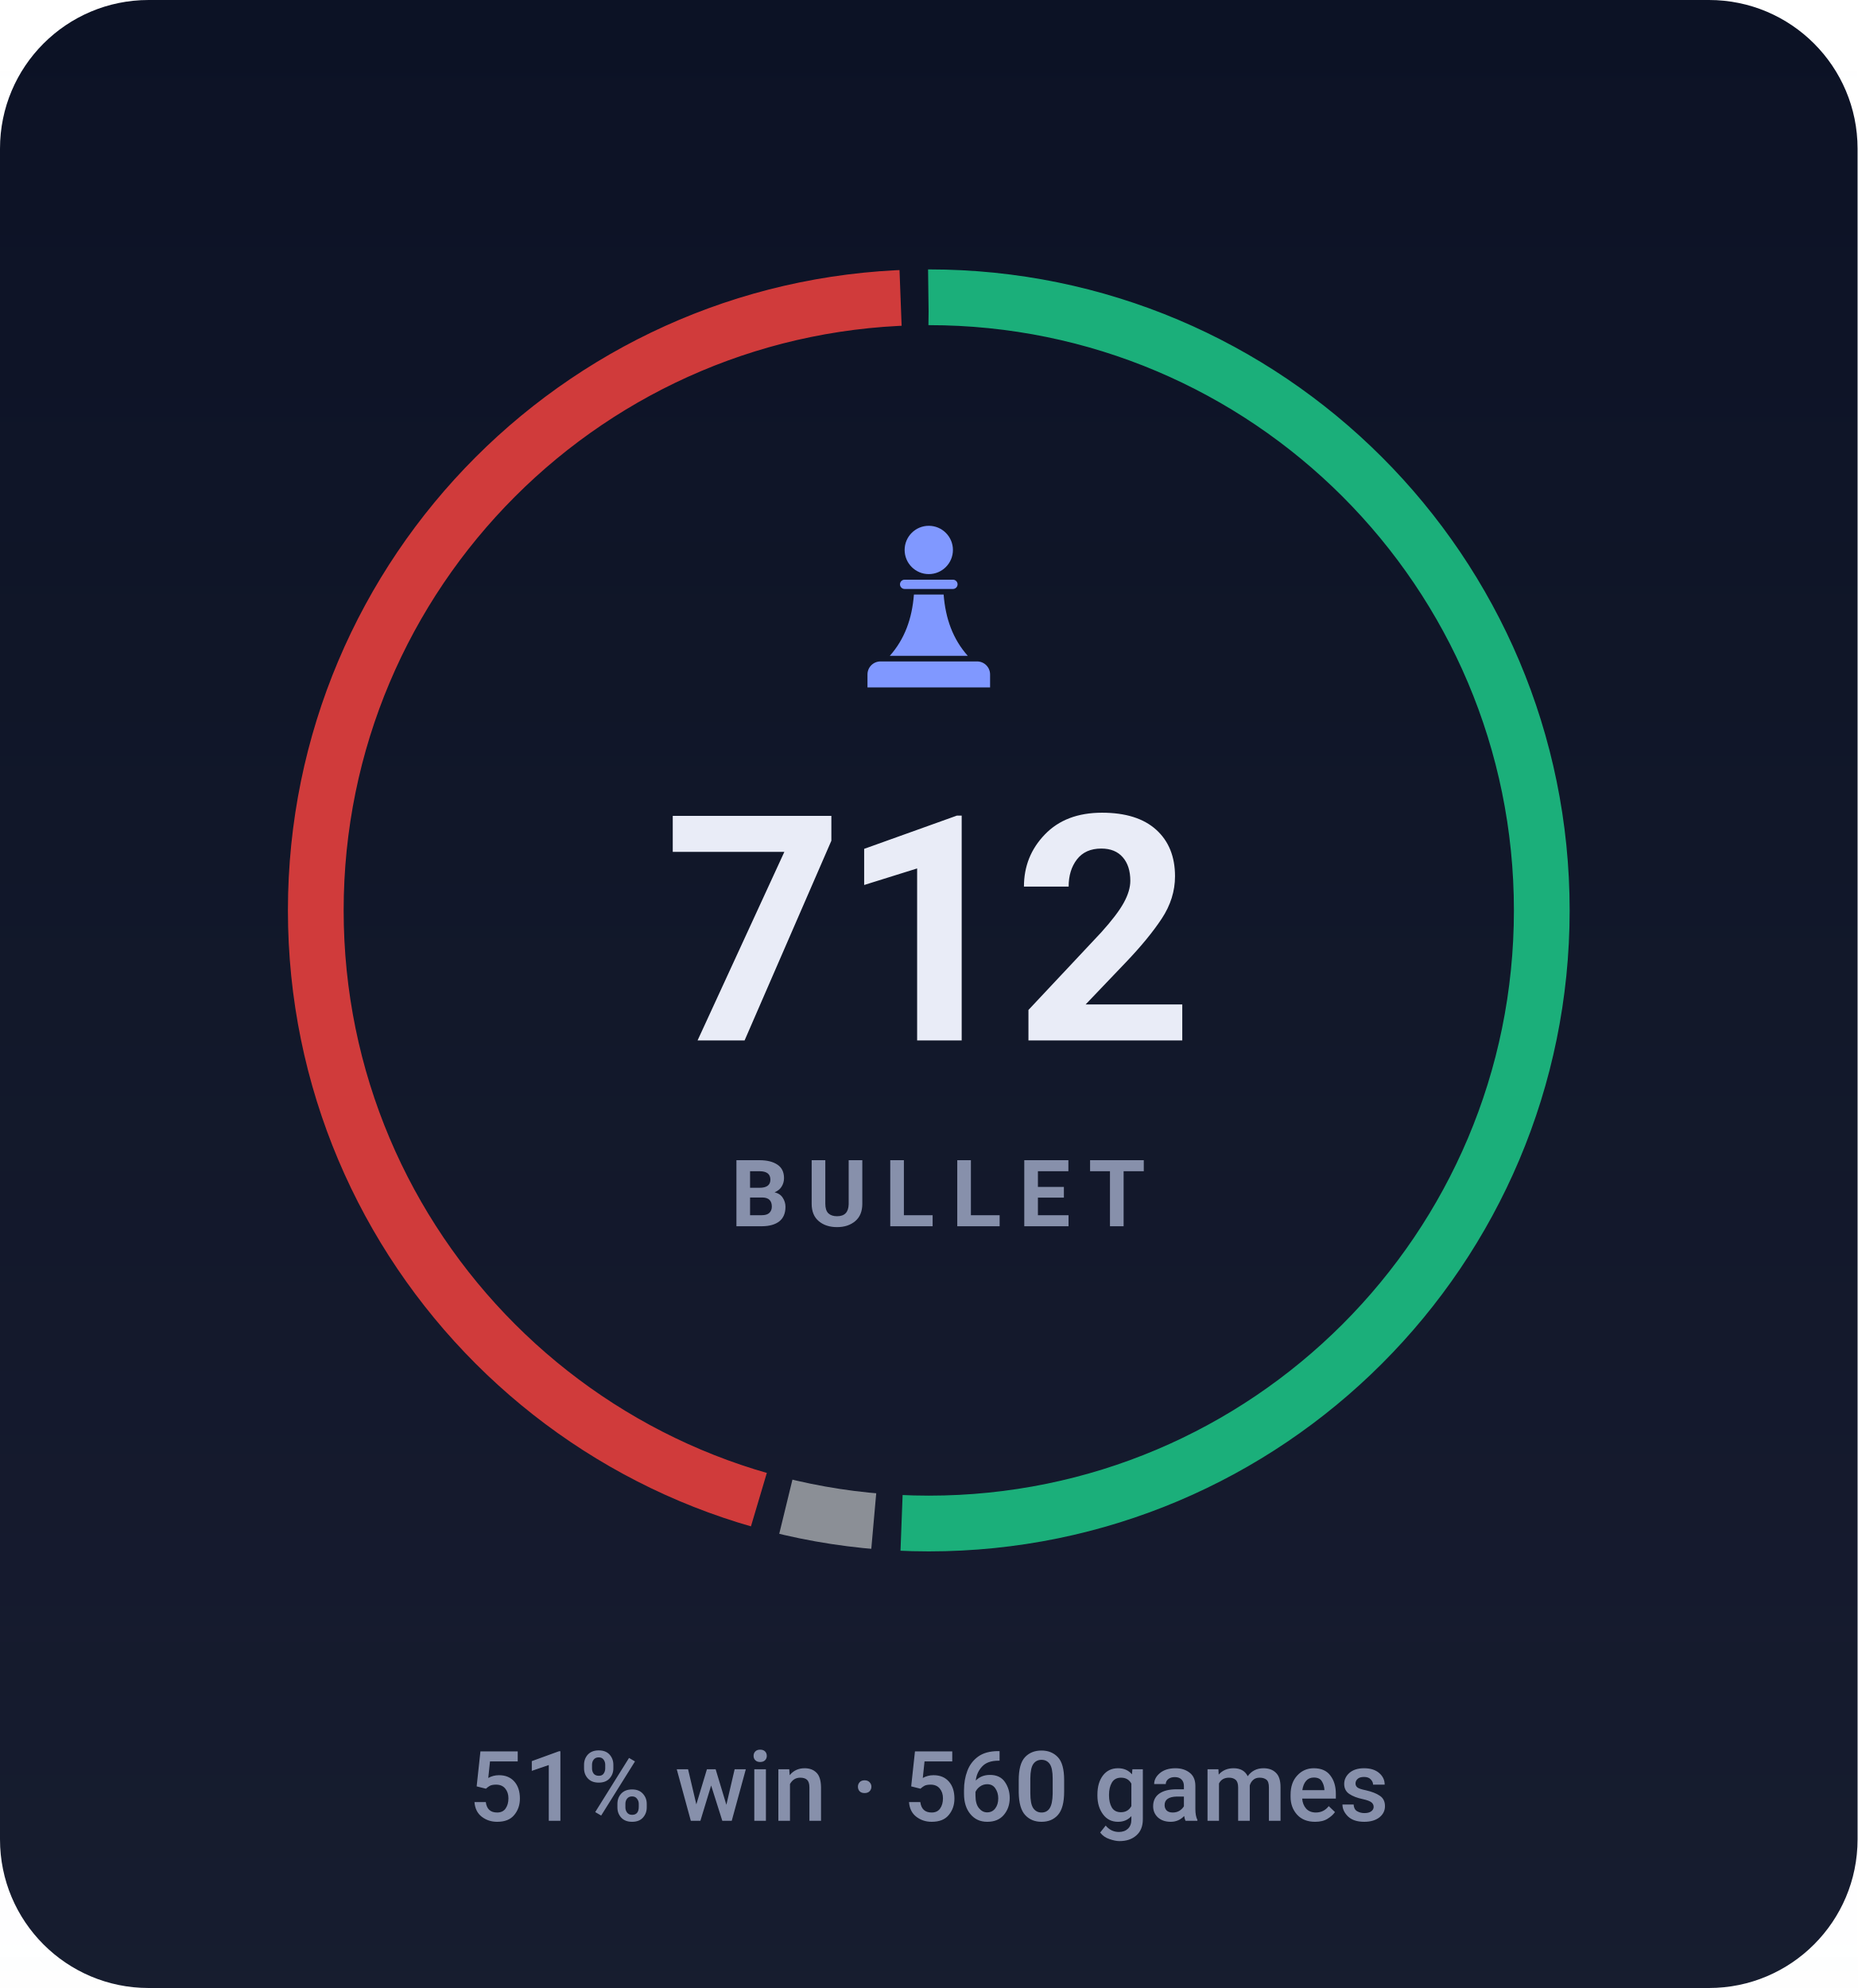
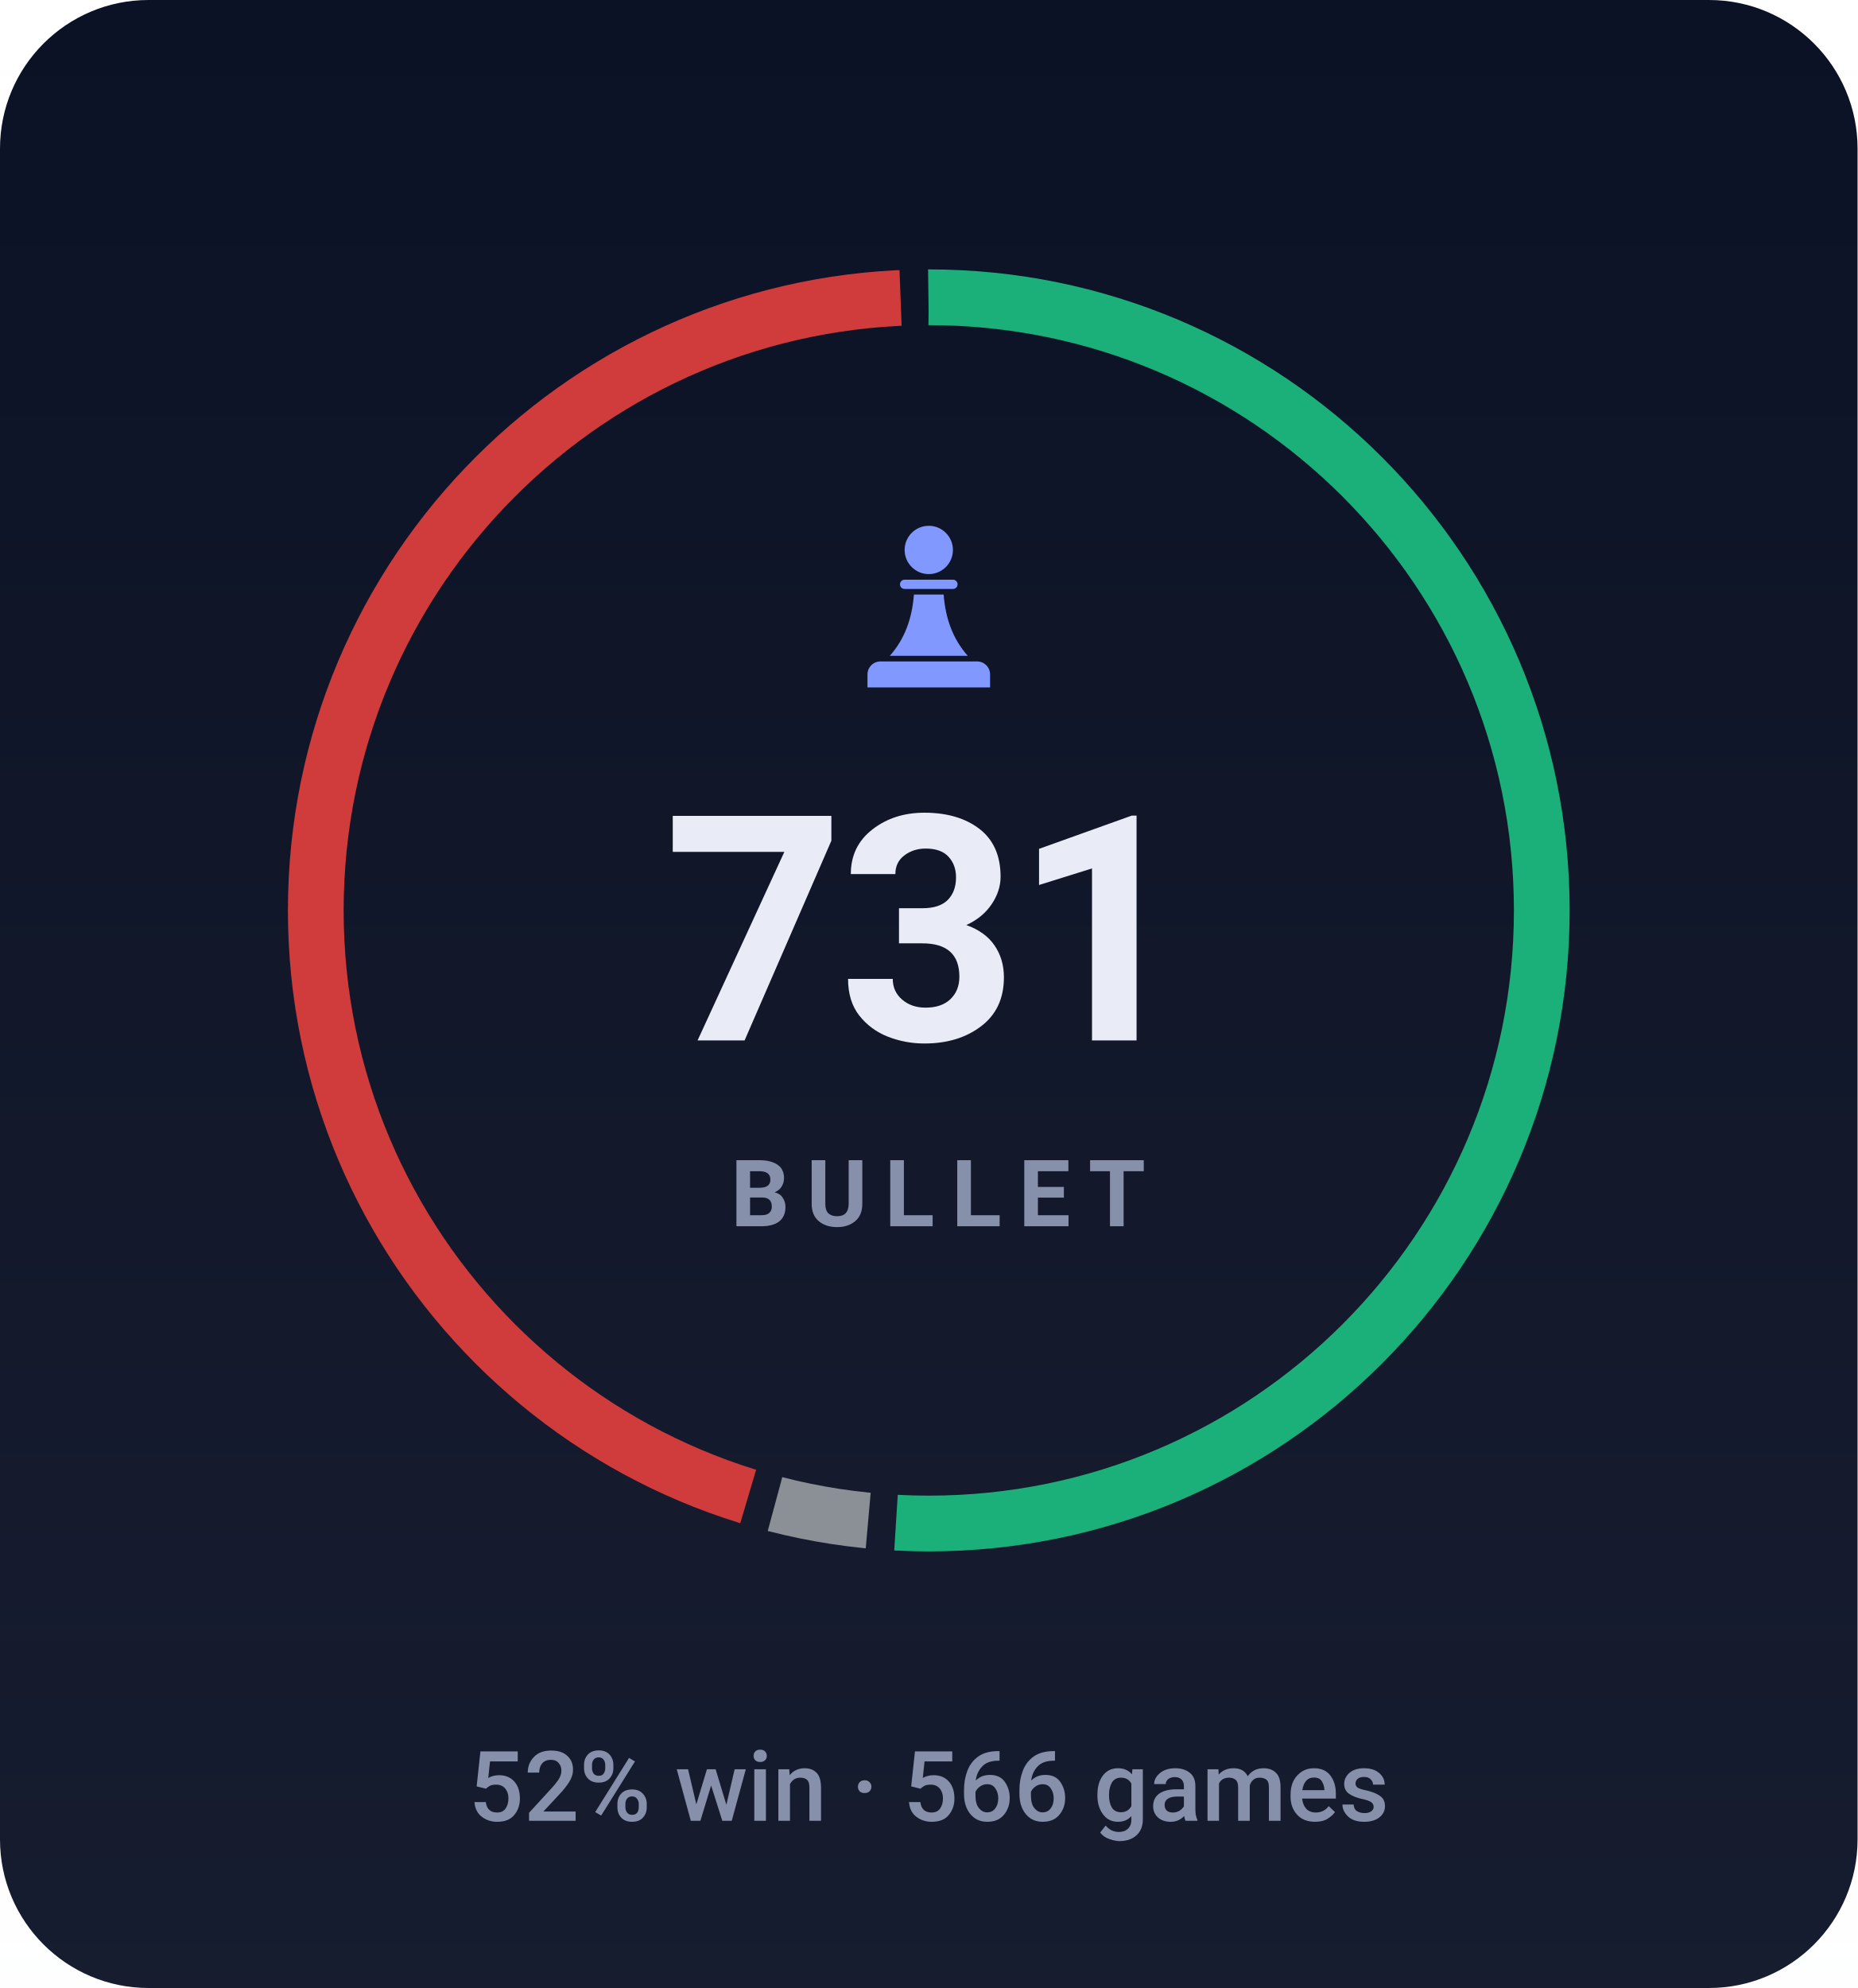
- <svg xmlns="http://www.w3.org/2000/svg" viewBox="0 0 200 214" width="200" height="214" role="img" aria-label="BULLET rating 712, 51% win rate over 560 games">
+ <svg xmlns="http://www.w3.org/2000/svg" viewBox="0 0 200 214" width="200" height="214" role="img" aria-label="BULLET rating 731, 52% win rate over 566 games">
  <style>svg{font-family:-apple-system,BlinkMacSystemFont,'Segoe UI',Roboto,'Helvetica Neue',Arial,sans-serif}text{fill:#e9ecf7;white-space:pre}.bg{fill:#0c1225}.acc{fill:#8098ff}.win{fill:#1baf7a}.draw{fill:#8b8f96}.loss{fill:#d03b3b}.lbl{font-size:10px;font-weight:600;letter-spacing:.18em;fill:#8790ab}.cap{font-size:10.5px;font-weight:500;fill:#8790ab}.num{font-family:-apple-system,BlinkMacSystemFont,'Segoe UI',Roboto,'Helvetica Neue',Arial,sans-serif;font-weight:700;letter-spacing:-.02em}.tick{font-size:9px;font-weight:500;fill:#8790ab;opacity:.75}.dl{font-size:10px;font-weight:600}.rule{stroke:#1e2643;stroke-width:1;fill:none}.grid{stroke:#1e2643;stroke-width:1;fill:none;opacity:.7}.ln{fill:none;stroke:#8098ff;stroke-width:2;stroke-linecap:round;stroke-linejoin:round}.ring{stroke:#0c1225;stroke-width:2}.hollow{fill:none;stroke-width:1.5}.sq{fill:#e9ecf7;opacity:.035}</style>
  <rect class="bg" width="200" height="214" rx="16" />
  <defs>
    <linearGradient id="gp" x1="0" y1="0" x2="0" y2="1">
      <stop offset="0" stop-color="#e9ecf7" stop-opacity="0" />
      <stop offset="1" stop-color="#e9ecf7" stop-opacity=".05" />
    </linearGradient>
  </defs>
  <rect width="200" height="214" fill="url(#gp)" />
-   <circle cx="100" cy="98" r="66" fill="none" stroke="#1baf7a" stroke-width="6" stroke-dasharray="210.3 204.4" stroke-dashoffset="0.0" transform="rotate(-90 100 98)" />
-   <circle cx="100" cy="98" r="66" fill="none" stroke="#8b8f96" stroke-width="6" stroke-dasharray="9.6 405.1" stroke-dashoffset="-213.3" transform="rotate(-90 100 98)" />
-   <circle cx="100" cy="98" r="66" fill="none" stroke="#d03b3b" stroke-width="6" stroke-dasharray="185.8 228.9" stroke-dashoffset="-225.9" transform="rotate(-90 100 98)" />
+   <circle cx="100" cy="98" r="66" fill="none" stroke="#1baf7a" stroke-width="6" stroke-dasharray="210.9 203.8" stroke-dashoffset="0.0" transform="rotate(-90 100 98)" />
+   <circle cx="100" cy="98" r="66" fill="none" stroke="#8b8f96" stroke-width="6" stroke-dasharray="10.2 404.5" stroke-dashoffset="-213.9" transform="rotate(-90 100 98)" />
+   <circle cx="100" cy="98" r="66" fill="none" stroke="#d03b3b" stroke-width="6" stroke-dasharray="184.6 230.1" stroke-dashoffset="-227.1" transform="rotate(-90 100 98)" />
  <g class="acc" transform="translate(90.0,54.8) scale(0.2)">
    <circle cx="50" cy="22" r="13" />
    <path d="M37 38h26a2.5 2.5 0 0 1 0 5H37a2.5 2.5 0 0 1 0-5z" />
    <path d="M42 46h16c1 13 5 24 13 33H29c8-9 12-20 13-33z" />
    <path d="M24 82h52a7 7 0 0 1 7 7v7H17v-7a7 7 0 0 1 7-7z" />
  </g>
-   <text class="num" x="100" y="112" text-anchor="middle" style="font-size:34px">712</text>
+   <text class="num" x="100" y="112" text-anchor="middle" style="font-size:34px">731</text>
  <text class="lbl" x="101" y="132" text-anchor="middle">BULLET</text>
-   <text class="cap" x="100" y="196" text-anchor="middle">51% win · 560 games</text>
+   <text class="cap" x="100" y="196" text-anchor="middle">52% win · 566 games</text>
</svg>
